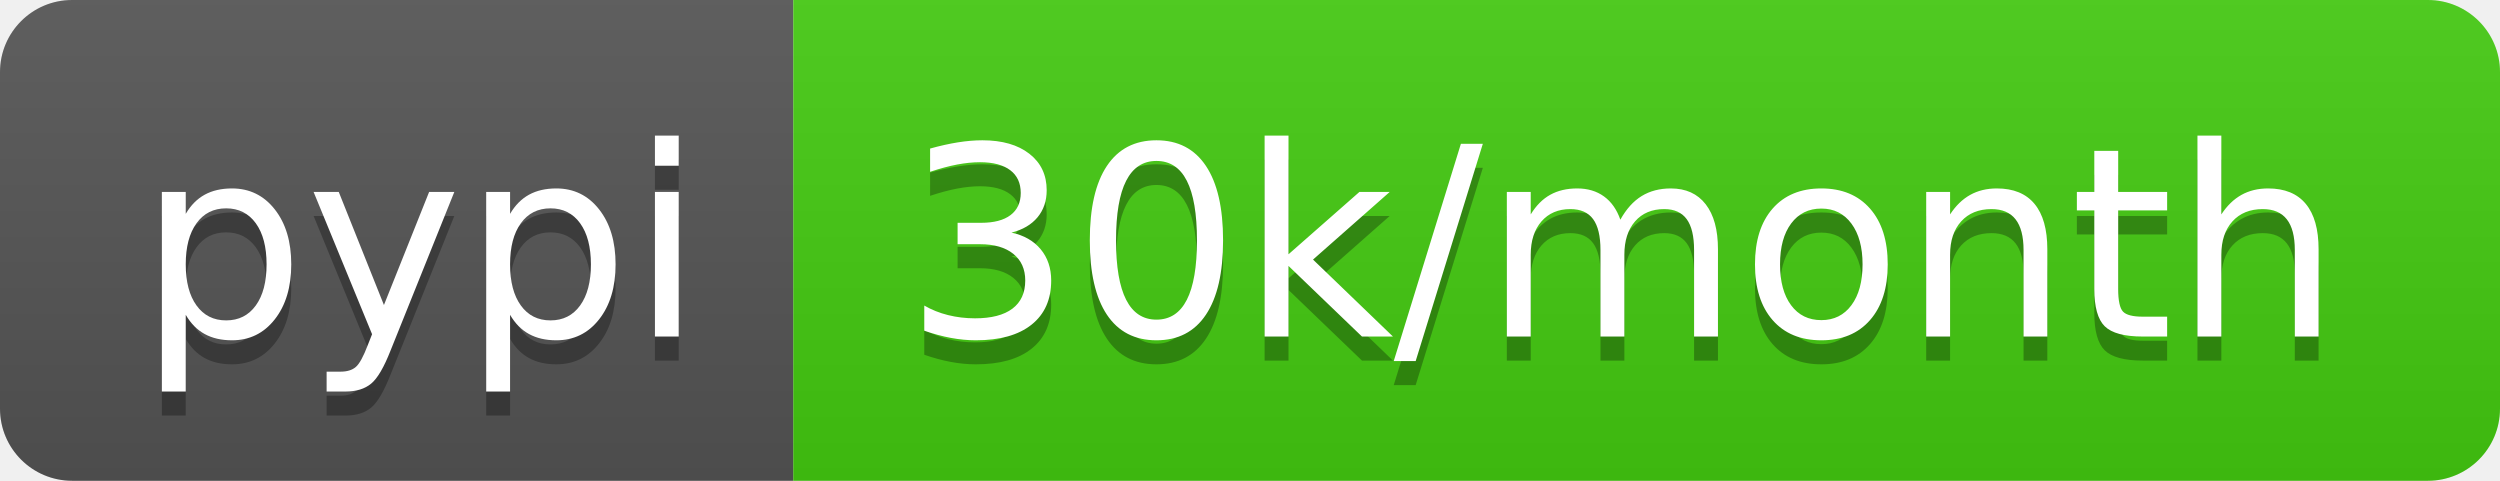
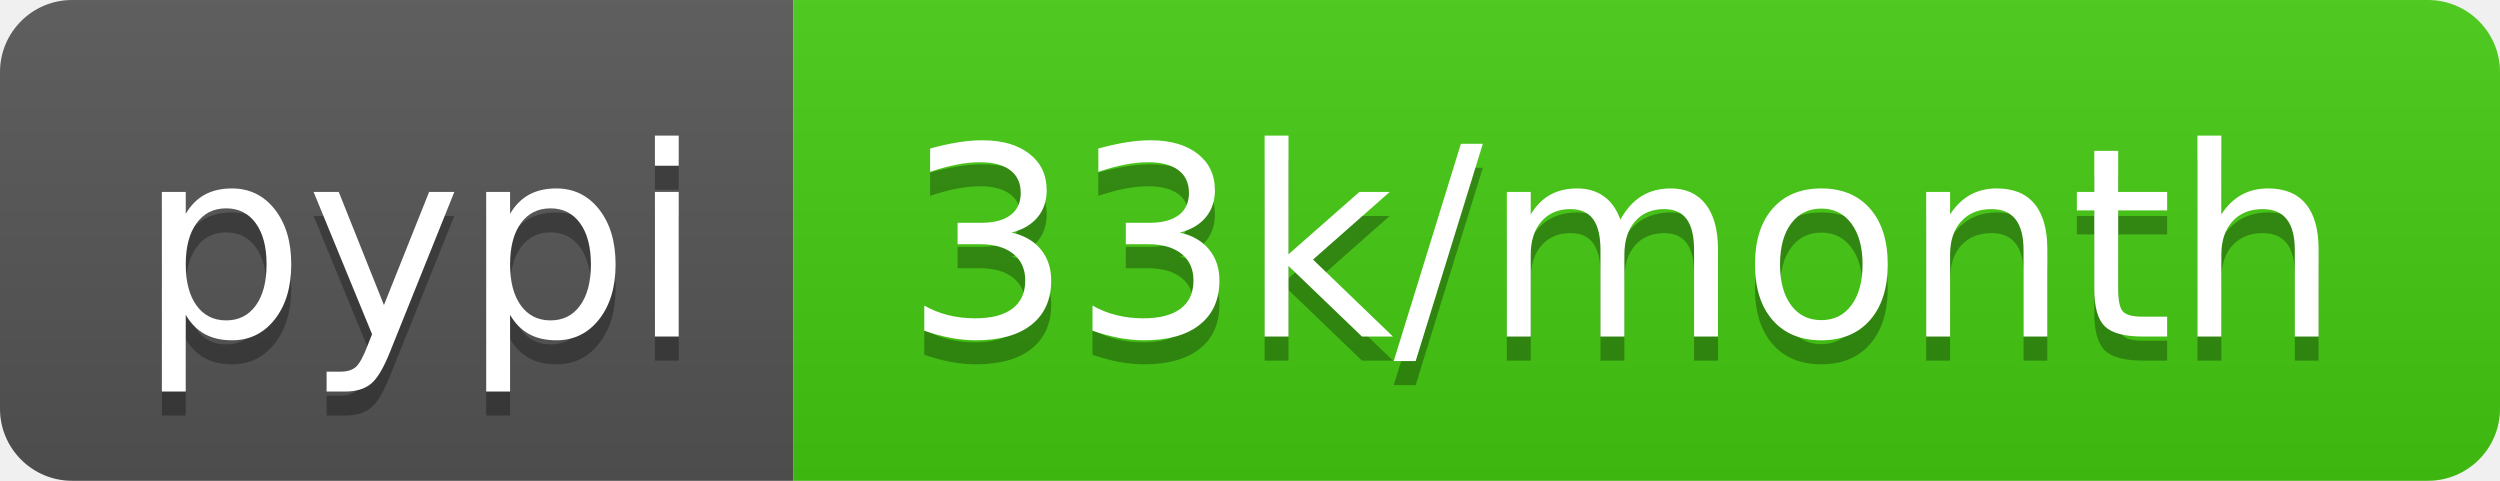
- <svg xmlns="http://www.w3.org/2000/svg" width="104" height="20" role="img" aria-label="pypi: 30k/month">
+ <svg xmlns="http://www.w3.org/2000/svg" width="104" height="20" role="img" aria-label="pypi: 33k/month">
  <linearGradient id="s" x2="0" y2="100%">
    <stop offset="0" stop-color="#bbb" stop-opacity=".1" />
    <stop offset="1" stop-opacity=".1" />
  </linearGradient>
  <clipPath id="r">
    <rect width="104" height="20" rx="3" fill="#fff" />
  </clipPath>
  <g clip-path="url(#r)">
    <rect width="33" height="20" fill="#555" />
    <rect x="33" width="71" height="20" fill="#4c1" />
    <rect width="104" height="20" fill="url(#s)" />
  </g>
  <g fill="#fff" text-anchor="middle" font-family="Verdana,Geneva,DejaVu Sans,sans-serif" text-rendering="geometricPrecision" font-size="110">
    <text aria-hidden="true" x="175" y="150" fill="#010101" fill-opacity=".3" transform="scale(.1)" textLength="230">pypi</text>
    <text x="175" y="140" transform="scale(.1)" fill="#fff" textLength="230">pypi</text>
-     <text aria-hidden="true" x="675" y="150" fill="#010101" fill-opacity=".3" transform="scale(.1)" textLength="610">30k/month</text>
-     <text x="675" y="140" transform="scale(.1)" fill="#fff" textLength="610">30k/month</text>
+     <text aria-hidden="true" x="675" y="150" fill="#010101" fill-opacity=".3" transform="scale(.1)" textLength="610">33k/month</text>
+     <text x="675" y="140" transform="scale(.1)" fill="#fff" textLength="610">33k/month</text>
  </g>
</svg>
